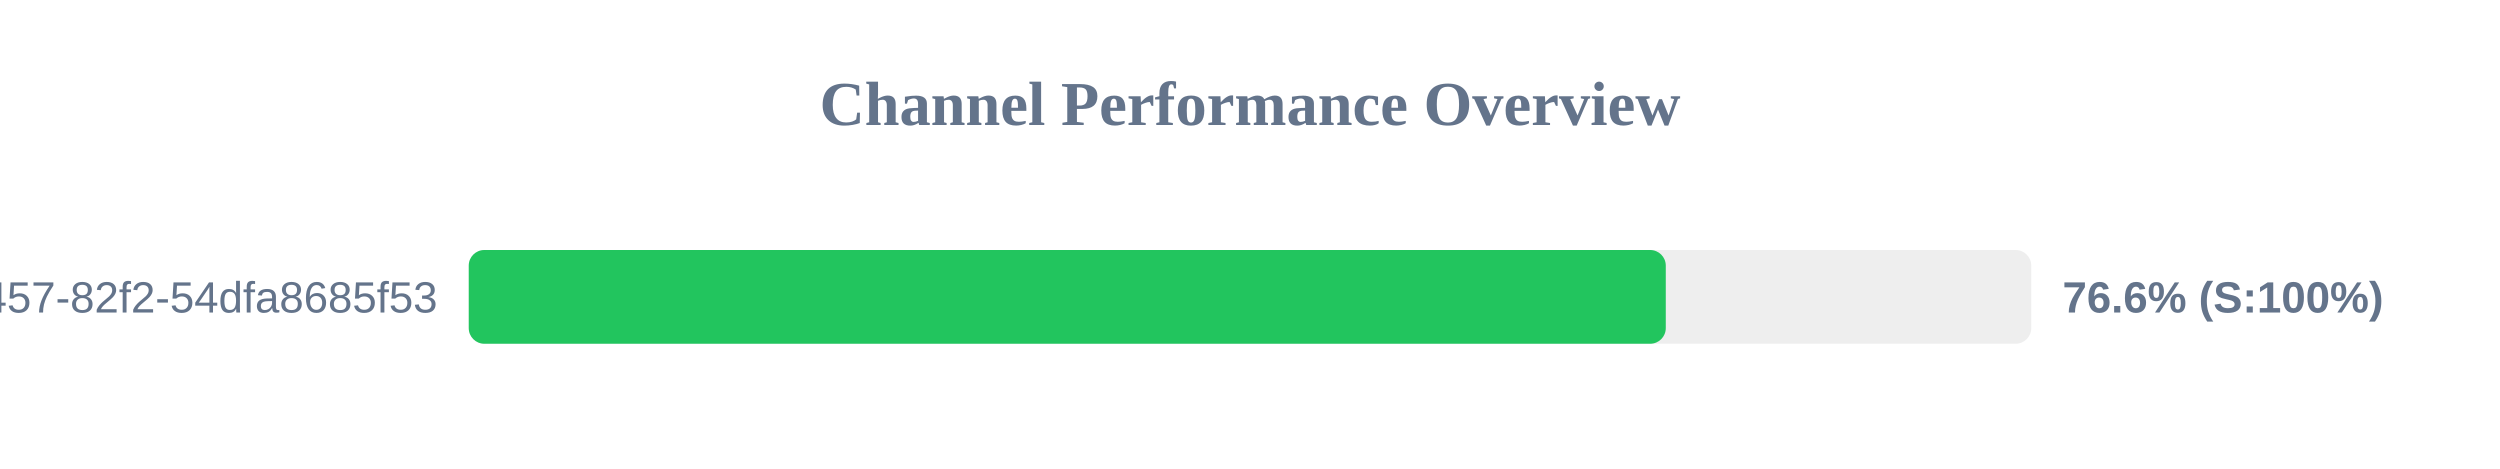
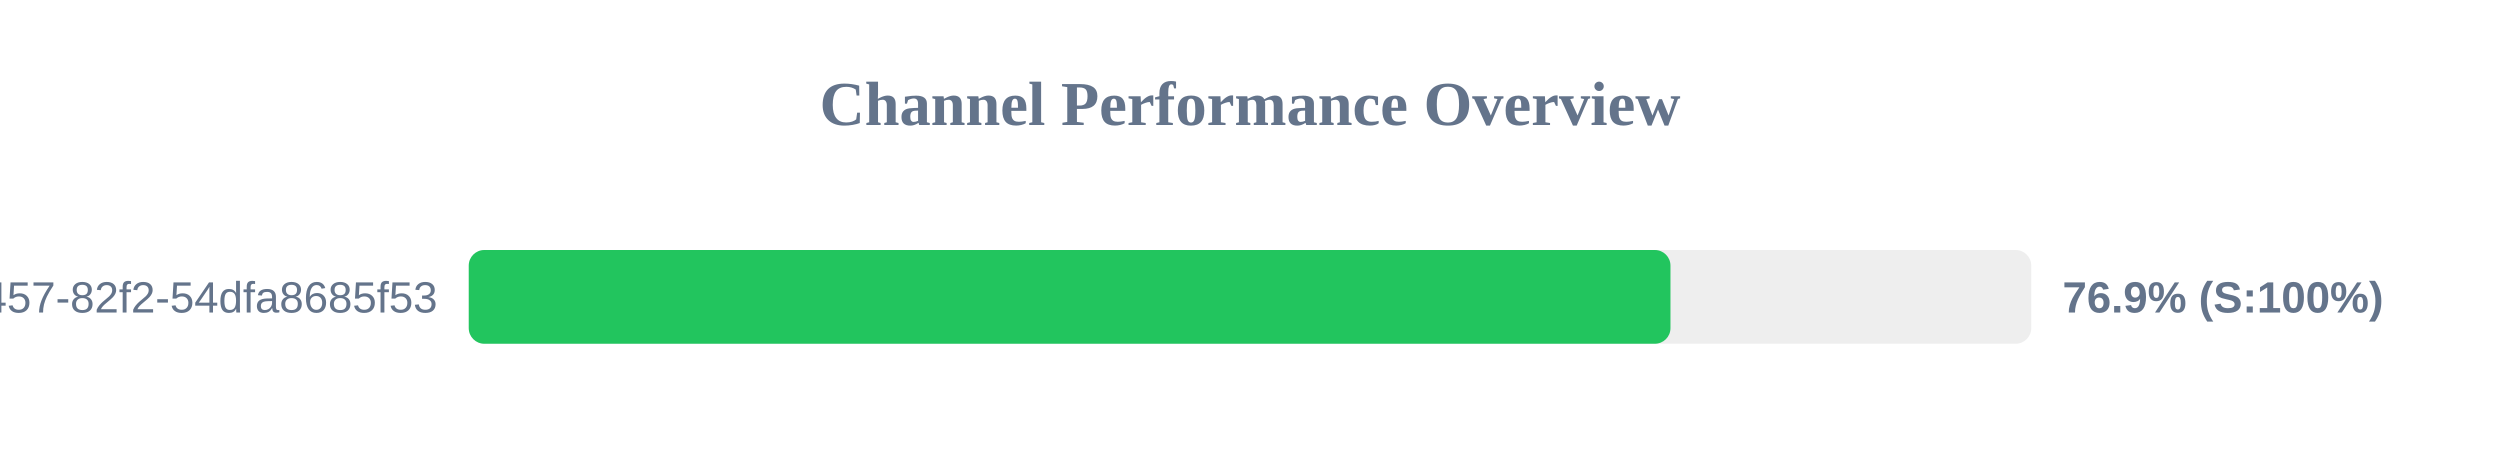
<svg xmlns="http://www.w3.org/2000/svg" width="800" height="150" version="1.1">
  <style>
        .row { font: 14px Arial; fill: #64748b; }
        .score { font: bold 14px Arial; fill: #64748b; }
    </style>
  <text x="400" y="40" text-anchor="middle" font-size="20px" font-weight="bold" fill="#64748b">Channel Performance Overview</text>
  <rect x="150" y="80" width="500" height="30" fill="#eee" rx="5" />
-   <rect x="150" y="80" width="383.05" height="30" fill="#22c55e" rx="5" />
+   <rect x="150" y="80" width="384.55" height="30" fill="#22c55e" rx="5" />
  <text x="140" y="100" text-anchor="end" class="row">?uuid=413c8b50-96bf-4457-82f2-54dfa8685f53</text>
-   <text x="660" y="100" text-anchor="start" class="score">76.6% (S:100%)</text>
+   <text x="660" y="100" text-anchor="start" class="score">76.9% (S:100%)</text>
</svg>
